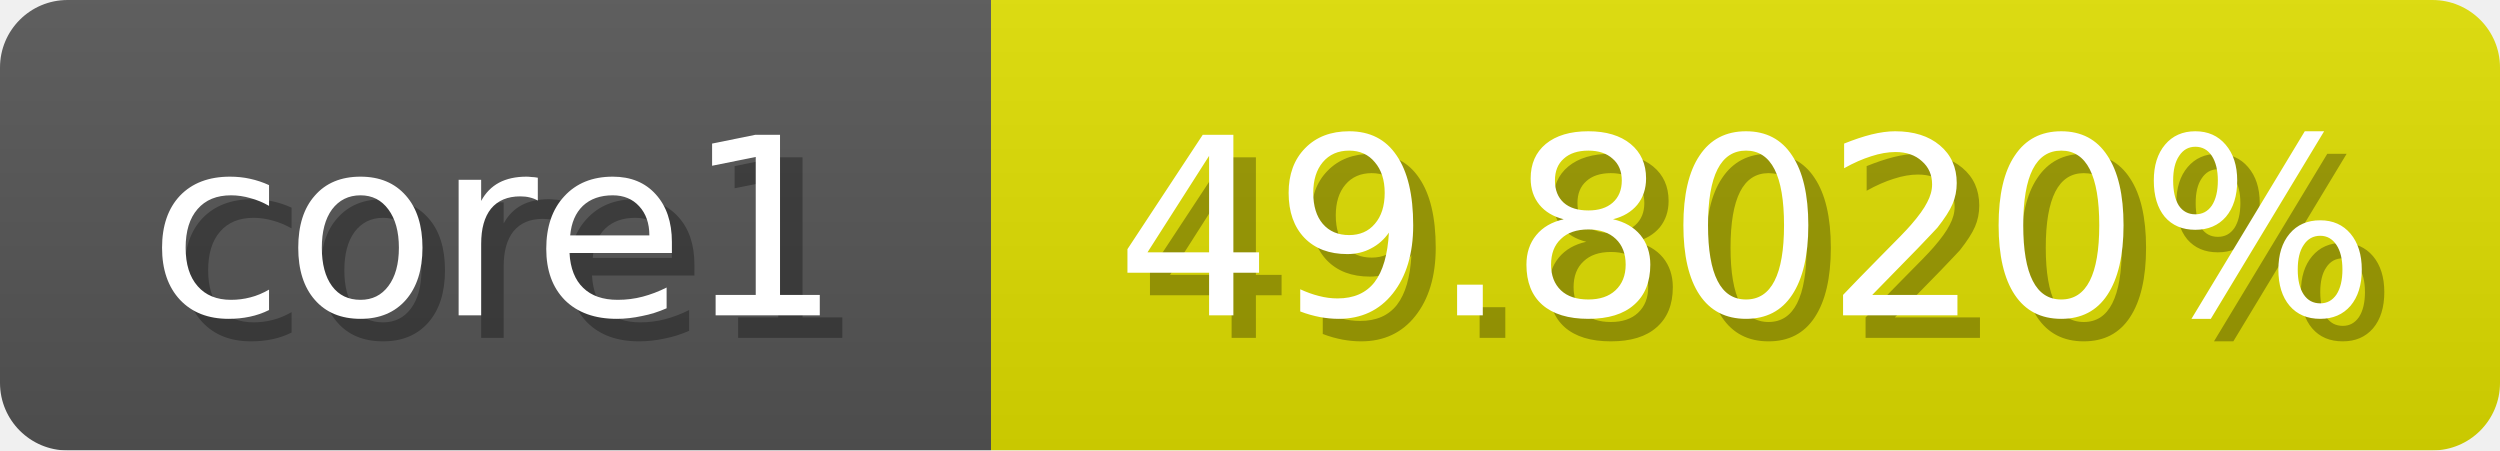
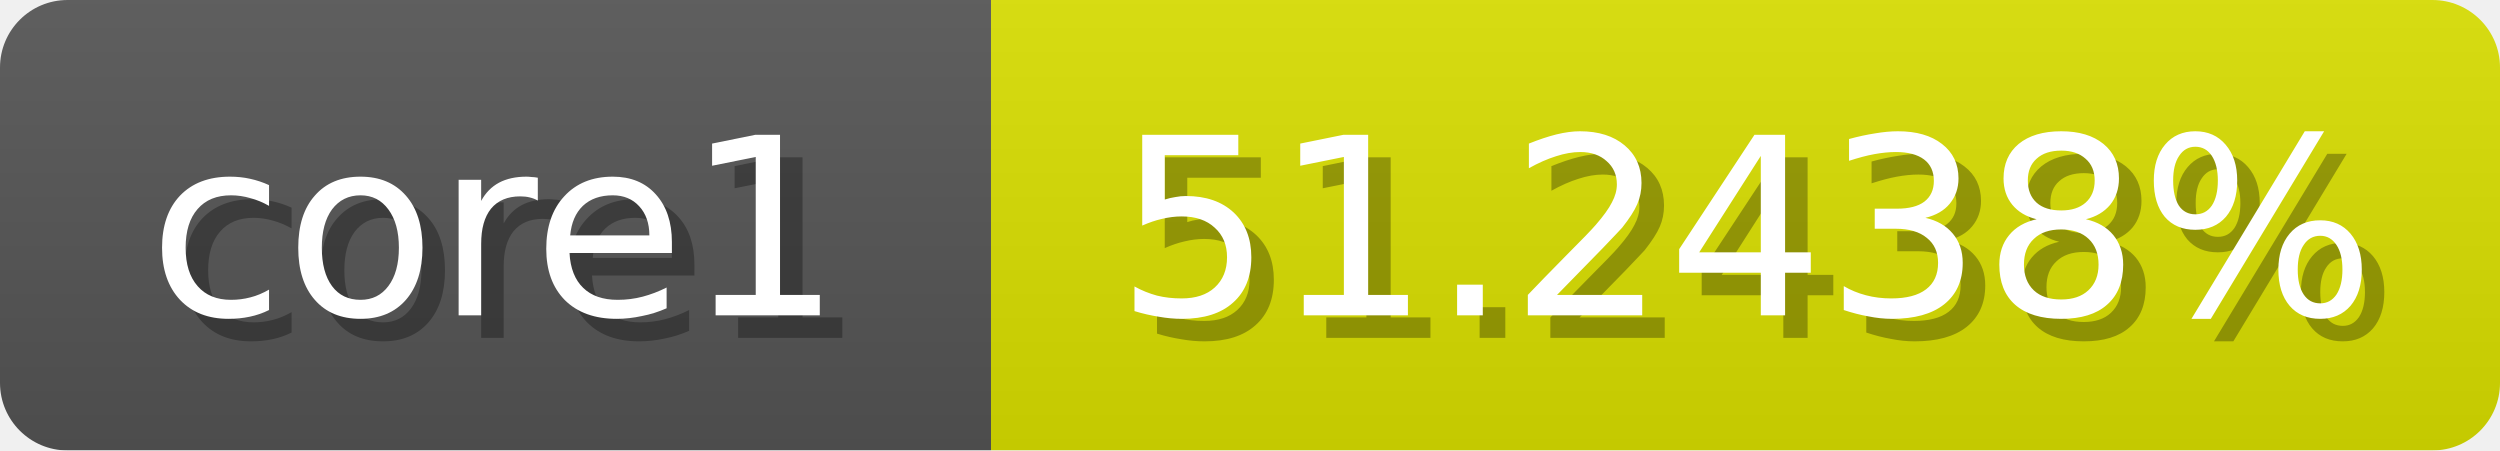
<svg xmlns="http://www.w3.org/2000/svg" width="111" height="20">
  <linearGradient id="b" x2="0" y2="100%">
    <stop offset="0" stop-color="#bbb" stop-opacity=".1" />
    <stop offset="1" stop-opacity=".1" />
  </linearGradient>
  <mask id="anybadge_1">
    <rect width="111" height="20" rx="3" fill="#fff" />
  </mask>
  <g mask="url(#anybadge_1)">
    <path fill="#555" d="M0 0h44v20H0z" />
-     <path fill="#e0df00" d="M44 0h67v20H44z" />
+     <path fill="#dae000" d="M44 0h67v20H44z" />
    <path fill="url(#b)" d="M0 0h111v20H0z" />
  </g>
  <g fill="#fff" text-anchor="middle" font-family="DejaVu Sans,Verdana,Geneva,sans-serif" font-size="11">
    <text x="23.0" y="15" fill="#010101" fill-opacity=".3">core1</text>
    <text x="22.0" y="14">core1</text>
  </g>
  <g fill="#fff" text-anchor="middle" font-family="DejaVu Sans,Verdana,Geneva,sans-serif" font-size="11">
-     <text x="78.5" y="15" fill="#010101" fill-opacity=".3">49.8020%</text>
-     <text x="77.5" y="14">49.8020%</text>
+     <text x="78.5" y="15" fill="#010101" fill-opacity=".3">51.2438%</text>
+     <text x="77.5" y="14">51.2438%</text>
  </g>
</svg>
